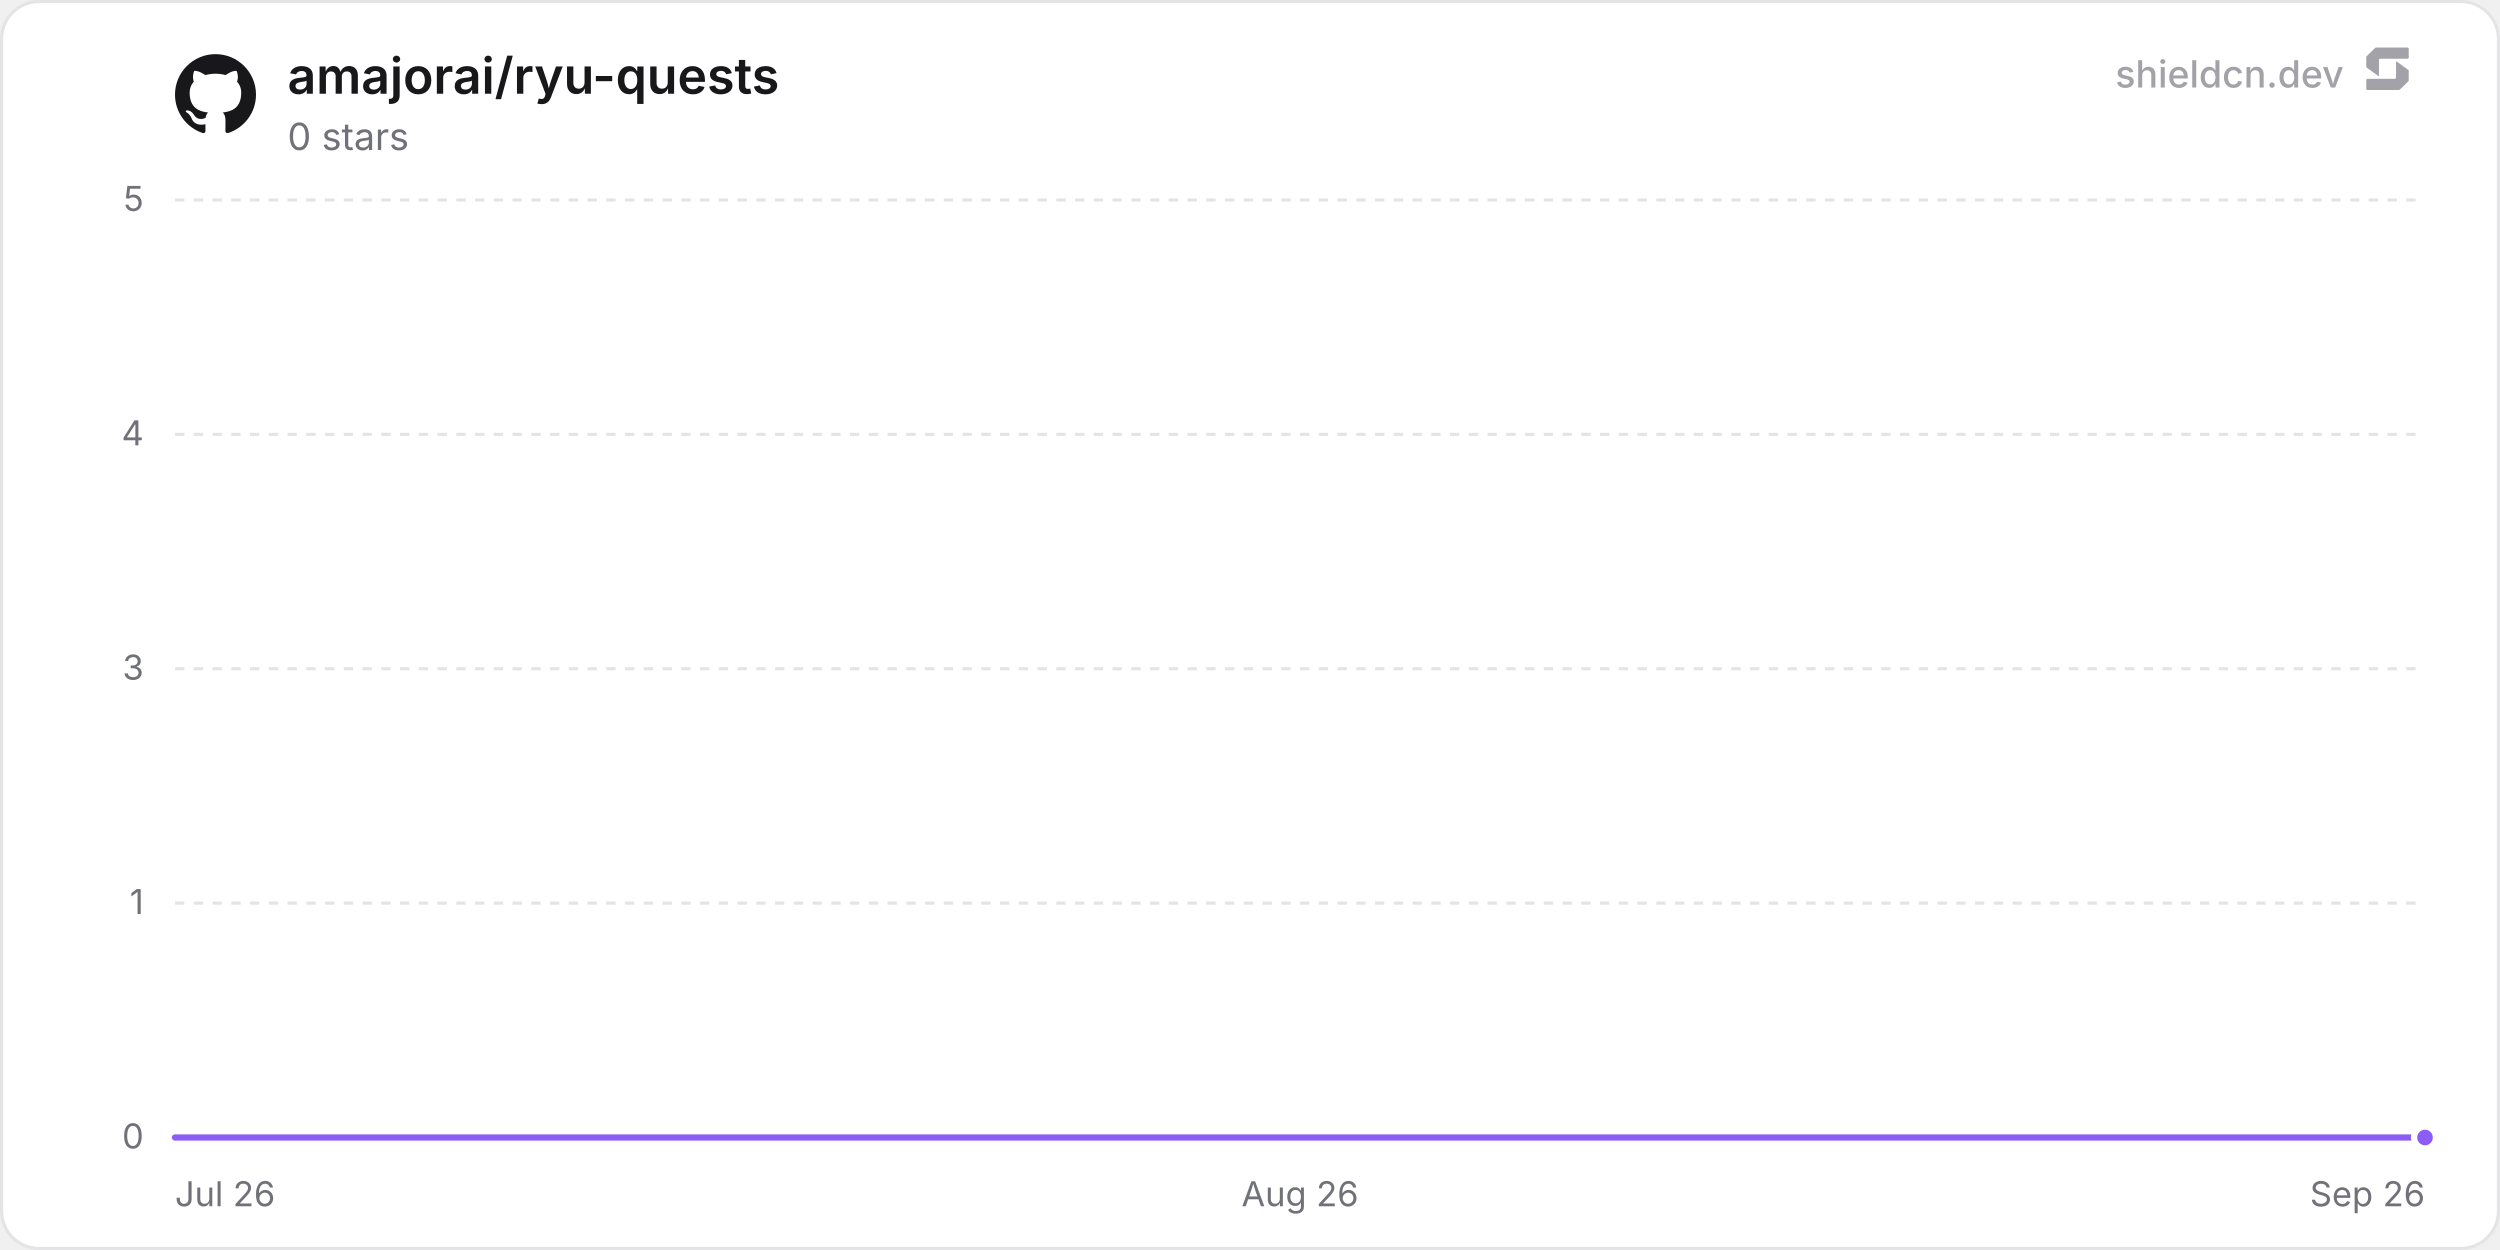
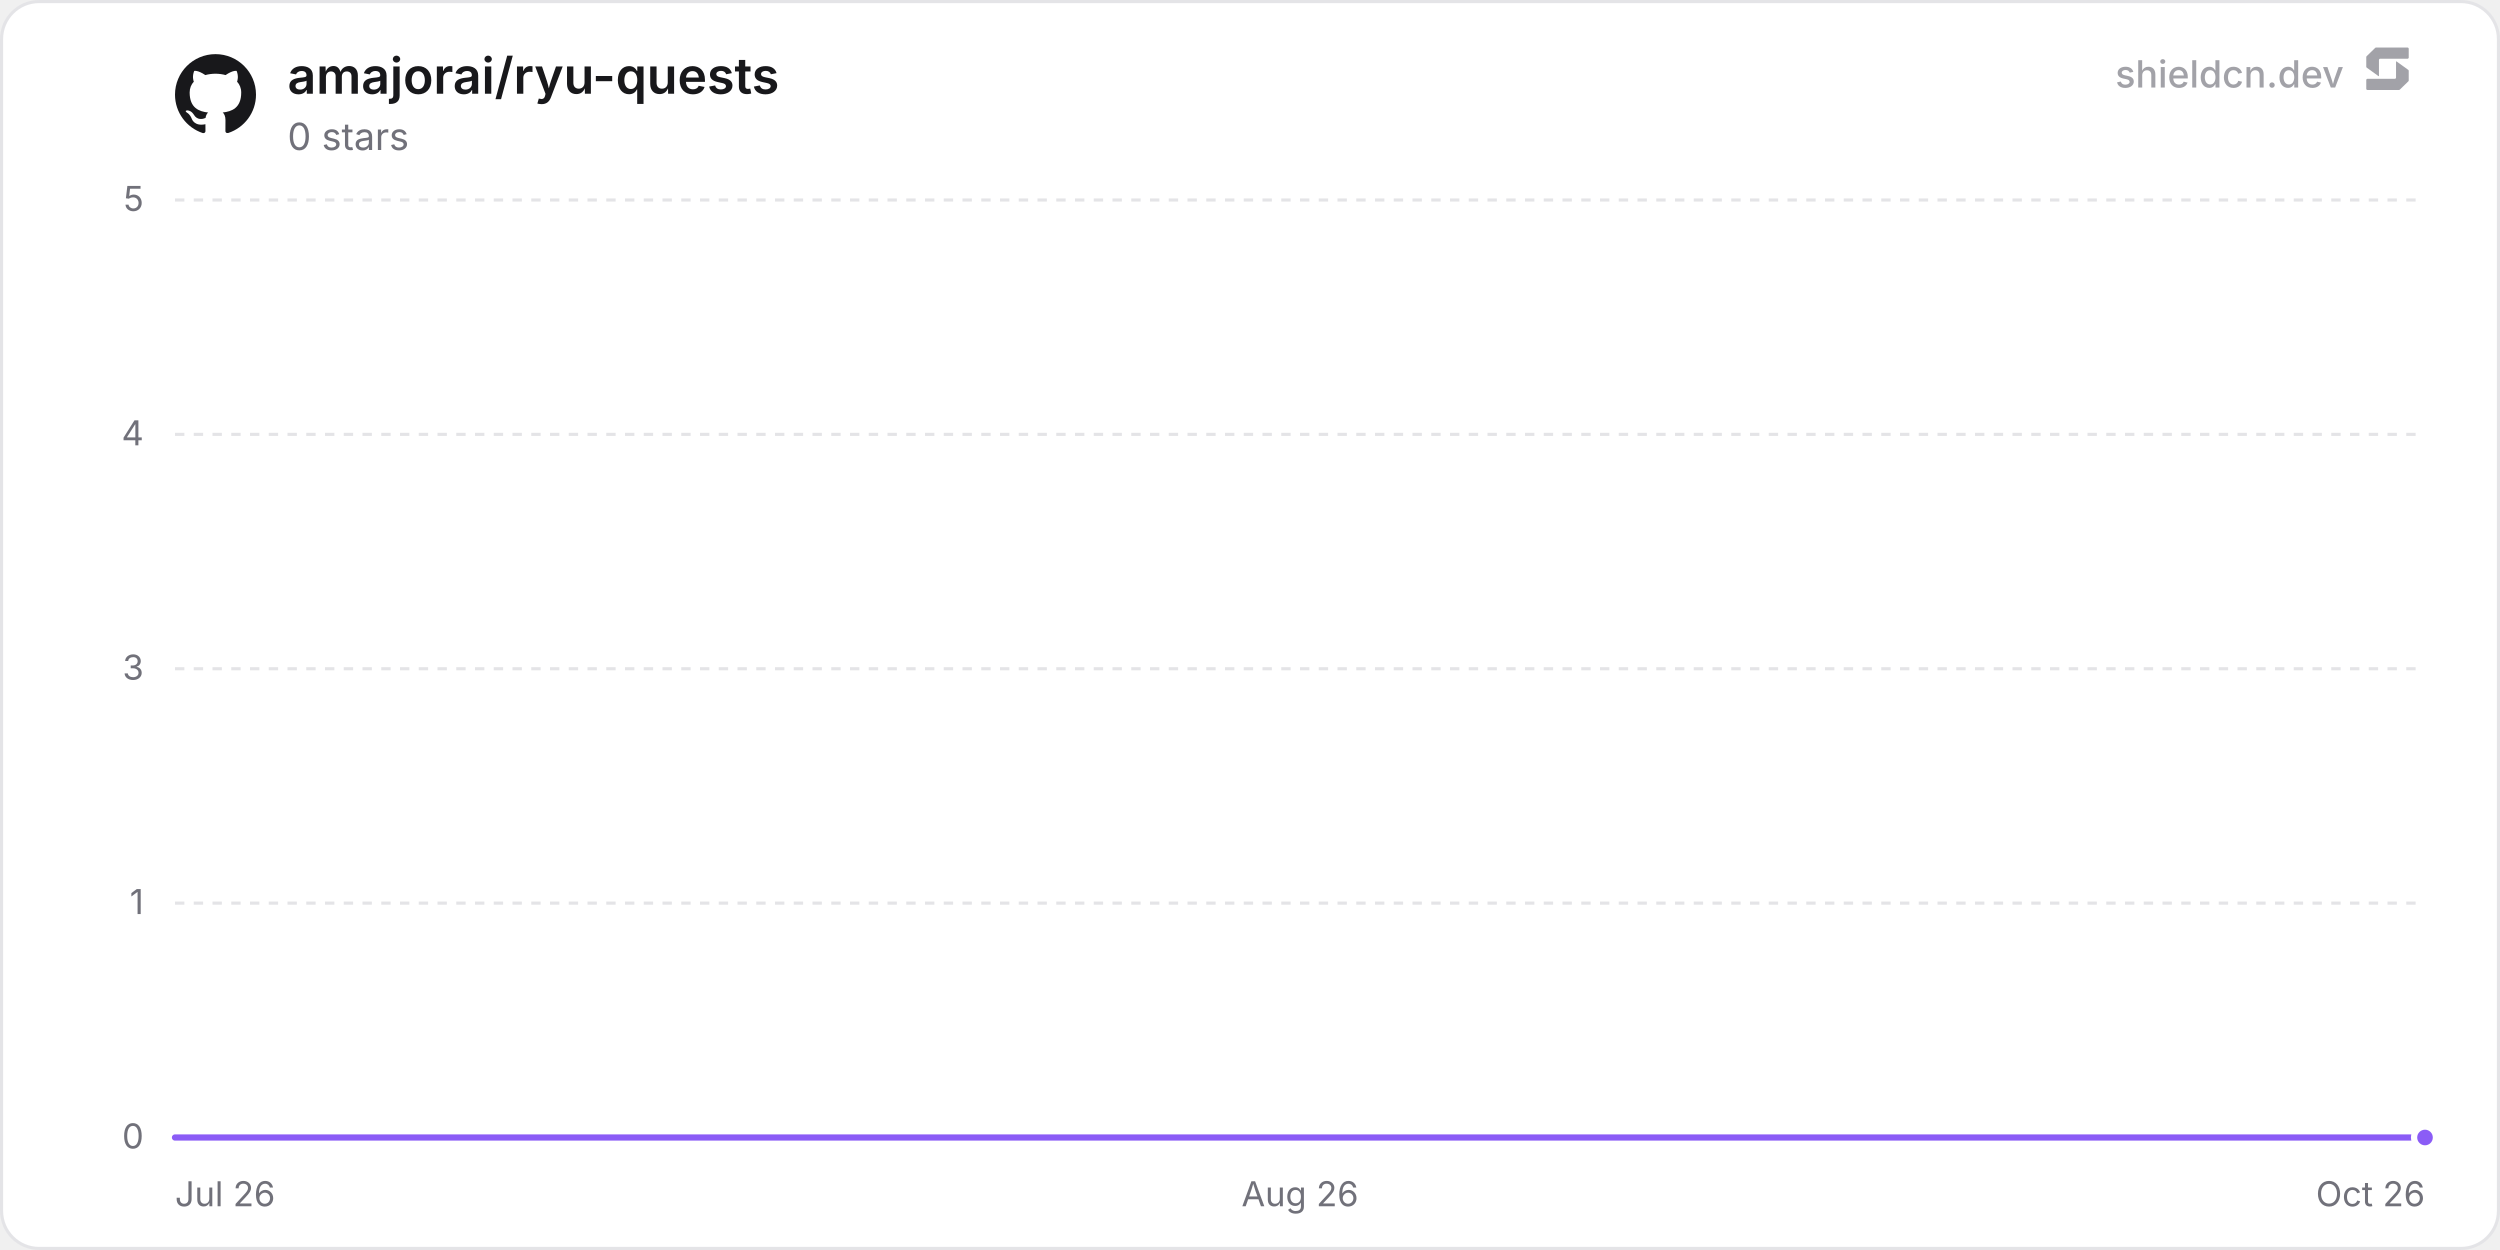
<svg xmlns="http://www.w3.org/2000/svg" width="800" height="400" viewBox="0 0 800 400" role="img" aria-label="amajorai/ryu-quests">
  <defs>
    <linearGradient id="chartFill0" x1="0" y1="0" x2="0" y2="1">
      <stop offset="0%" stop-color="rgba(139, 92, 246, 0.35)" />
      <stop offset="100%" stop-color="rgba(139, 92, 246, 0)" />
    </linearGradient>
  </defs>
  <rect x="0.5" y="0.5" width="799" height="399" rx="12" fill="#ffffff" stroke="#e4e4e7" stroke-width="1" />
  <line x1="56" y1="364" x2="776" y2="364" stroke="#e4e4e7" stroke-width="1" />
  <text x="46" y="367.5" text-anchor="end" font-size="11" fill="#71717a" font-family="'Inter', ui-sans-serif, system-ui, -apple-system, BlinkMacSystemFont, 'Segoe UI', Roboto, Helvetica, Arial, sans-serif">0</text>
  <line x1="56" y1="289" x2="776" y2="289" stroke="#e4e4e7" stroke-width="1" stroke-dasharray="3 3" />
  <text x="46" y="292.5" text-anchor="end" font-size="11" fill="#71717a" font-family="'Inter', ui-sans-serif, system-ui, -apple-system, BlinkMacSystemFont, 'Segoe UI', Roboto, Helvetica, Arial, sans-serif">1</text>
  <line x1="56" y1="214" x2="776" y2="214" stroke="#e4e4e7" stroke-width="1" stroke-dasharray="3 3" />
  <text x="46" y="217.5" text-anchor="end" font-size="11" fill="#71717a" font-family="'Inter', ui-sans-serif, system-ui, -apple-system, BlinkMacSystemFont, 'Segoe UI', Roboto, Helvetica, Arial, sans-serif">3</text>
  <line x1="56" y1="139" x2="776" y2="139" stroke="#e4e4e7" stroke-width="1" stroke-dasharray="3 3" />
  <text x="46" y="142.5" text-anchor="end" font-size="11" fill="#71717a" font-family="'Inter', ui-sans-serif, system-ui, -apple-system, BlinkMacSystemFont, 'Segoe UI', Roboto, Helvetica, Arial, sans-serif">4</text>
  <line x1="56" y1="64" x2="776" y2="64" stroke="#e4e4e7" stroke-width="1" stroke-dasharray="3 3" />
  <text x="46" y="67.5" text-anchor="end" font-size="11" fill="#71717a" font-family="'Inter', ui-sans-serif, system-ui, -apple-system, BlinkMacSystemFont, 'Segoe UI', Roboto, Helvetica, Arial, sans-serif">5</text>
  <text x="56" y="386" text-anchor="start" font-size="11" fill="#71717a" font-family="'Inter', ui-sans-serif, system-ui, -apple-system, BlinkMacSystemFont, 'Segoe UI', Roboto, Helvetica, Arial, sans-serif">Jul 26</text>
  <text x="416" y="386" text-anchor="middle" font-size="11" fill="#71717a" font-family="'Inter', ui-sans-serif, system-ui, -apple-system, BlinkMacSystemFont, 'Segoe UI', Roboto, Helvetica, Arial, sans-serif">Aug 26</text>
-   <text x="776" y="386" text-anchor="end" font-size="11" fill="#71717a" font-family="'Inter', ui-sans-serif, system-ui, -apple-system, BlinkMacSystemFont, 'Segoe UI', Roboto, Helvetica, Arial, sans-serif">Sep 26</text>
-   <path d="M56 364 L118.6 364 L181.2 364 L243.8 364 L306.4 364 L369.01 364 L431.61 364 L494.21 364 L556.81 364 L619.41 364 L682.01 364 L744.61 364 L776 364 L776 364 L56 364 Z" fill="url(#chartFill0)" />
-   <path d="M56 364 L118.6 364 L181.2 364 L243.8 364 L306.4 364 L369.01 364 L431.61 364 L494.21 364 L556.81 364 L619.41 364 L682.01 364 L744.61 364 L776 364" fill="none" stroke="#8b5cf6" stroke-width="2" stroke-linejoin="round" stroke-linecap="round" />
+   <text x="776" y="386" text-anchor="end" font-size="11" fill="#71717a" font-family="'Inter', ui-sans-serif, system-ui, -apple-system, BlinkMacSystemFont, 'Segoe UI', Roboto, Helvetica, Arial, sans-serif">Oct 26</text>
+   <path d="M56 364 L117.81 364 L179.63 364 L241.44 364 L303.26 364 L365.07 364 L426.89 364 L488.7 364 L550.52 364 L612.33 364 L674.15 364 L735.96 364 L776 364 L776 364 L56 364 Z" fill="url(#chartFill0)" />
+   <path d="M56 364 L117.81 364 L179.63 364 L241.44 364 L303.26 364 L365.07 364 L426.89 364 L488.7 364 L550.52 364 L612.33 364 L674.15 364 L735.96 364 L776 364" fill="none" stroke="#8b5cf6" stroke-width="2" stroke-linejoin="round" stroke-linecap="round" />
  <circle cx="776" cy="364" r="3.5" fill="#8b5cf6" stroke="#ffffff" stroke-width="2" />
  <g transform="translate(56, 17) scale(1.08)" fill="#18181b">
    <path d="M12 .297c-6.63 0-12 5.373-12 12 0 5.303 3.438 9.8 8.205 11.385.6.113.82-.258.82-.577 0-.285-.01-1.04-.015-2.04-3.338.724-4.042-1.61-4.042-1.61C4.422 18.07 3.633 17.7 3.633 17.7c-1.087-.744.084-.729.084-.729 1.205.084 1.838 1.236 1.838 1.236 1.07 1.835 2.809 1.305 3.495.998.108-.776.417-1.305.76-1.605-2.665-.3-5.466-1.332-5.466-5.93 0-1.31.465-2.38 1.235-3.22-.135-.303-.54-1.523.105-3.176 0 0 1.005-.322 3.3 1.23.96-.267 1.98-.399 3-.405 1.02.006 2.04.138 3 .405 2.28-1.552 3.285-1.23 3.285-1.23.645 1.653.24 2.873.12 3.176.765.84 1.23 1.91 1.23 3.22 0 4.61-2.805 5.625-5.475 5.92.42.36.81 1.096.81 2.22 0 1.606-.015 2.896-.015 3.286 0 .315.21.69.825.57C20.565 22.092 24 17.592 24 12.297c0-6.627-5.373-12-12-12" />
  </g>
  <text x="92" y="30" font-size="16" font-weight="600" fill="#18181b" font-family="'Inter', ui-sans-serif, system-ui, -apple-system, BlinkMacSystemFont, 'Segoe UI', Roboto, Helvetica, Arial, sans-serif">amajorai/ryu-quests</text>
  <text x="92" y="48" font-size="12" fill="#71717a" font-family="'Inter', ui-sans-serif, system-ui, -apple-system, BlinkMacSystemFont, 'Segoe UI', Roboto, Helvetica, Arial, sans-serif">0 stars</text>
  <g fill-opacity="0.65">
    <text x="750" y="28" text-anchor="end" font-size="12" font-weight="500" fill="#71717a" font-family="'Inter', ui-sans-serif, system-ui, -apple-system, BlinkMacSystemFont, 'Segoe UI', Roboto, Helvetica, Arial, sans-serif">shieldcn.dev</text>
    <g transform="translate(756, 14) scale(0.01)" fill="#71717a">
      <path d="M1088.4,565.1c-6.5-4.7-15.5,0-15.5,7.9v510.2c0,21.3-18.1,38.6-40.4,38.6H160.9c-22.3,0-40.4,17.3-40.4,38.6v280.8c0,21.3,18.1,38.6,40.4,38.6h1004.5c10.8,0,21.2-4.2,28.8-11.6l273.4-266.3c7.4-7.2,11.6-16.9,11.6-27v-308.7c0-12.1-5.9-23.5-16.1-30.8l-374.7-270.3Z" />
      <path d="M511.2,1035.9c6.5,4.7,15.5,0,15.5-7.9v-510.2c0-21.3,18.1-38.6,40.4-38.6h871.7c22.3,0,40.4-17.3,40.4-38.6V159.7c0-21.3-18.1-38.6-40.4-38.6H434.3c-10.8,0-21.2,4.2-28.8,11.6L132,399c-7.4,7.2-11.6,16.9-11.6,27v308.7c0,12.1,5.9,23.5,16.1,30.8l374.7,270.3Z" />
    </g>
  </g>
</svg>
